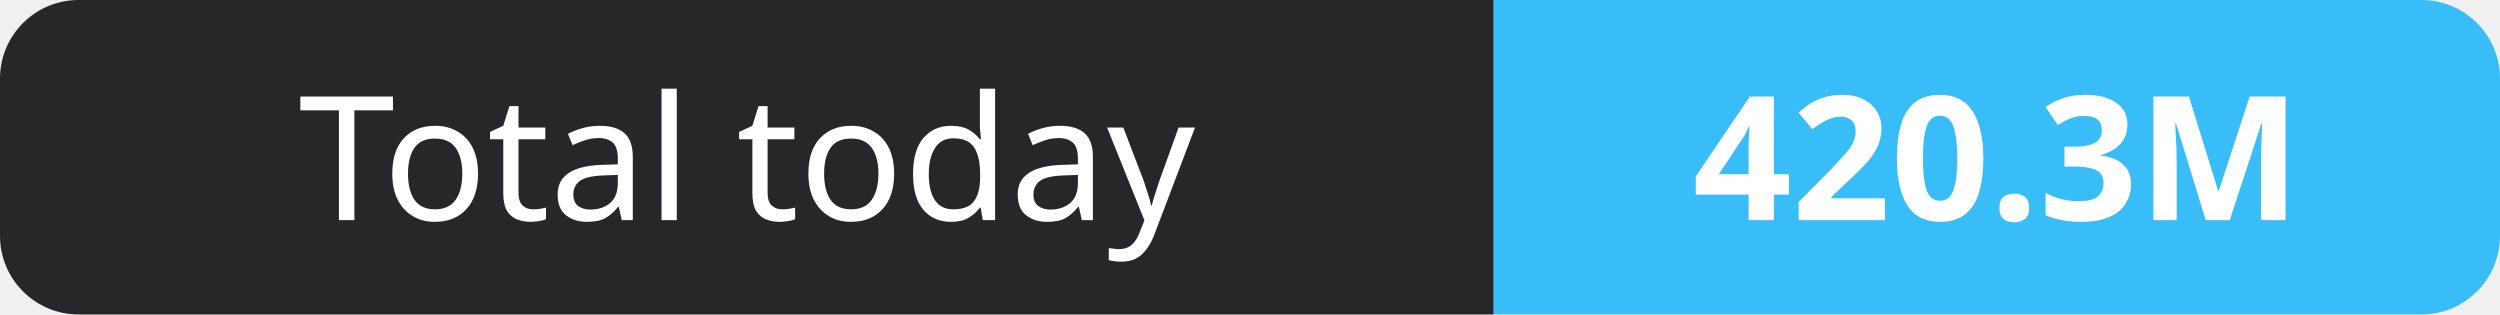
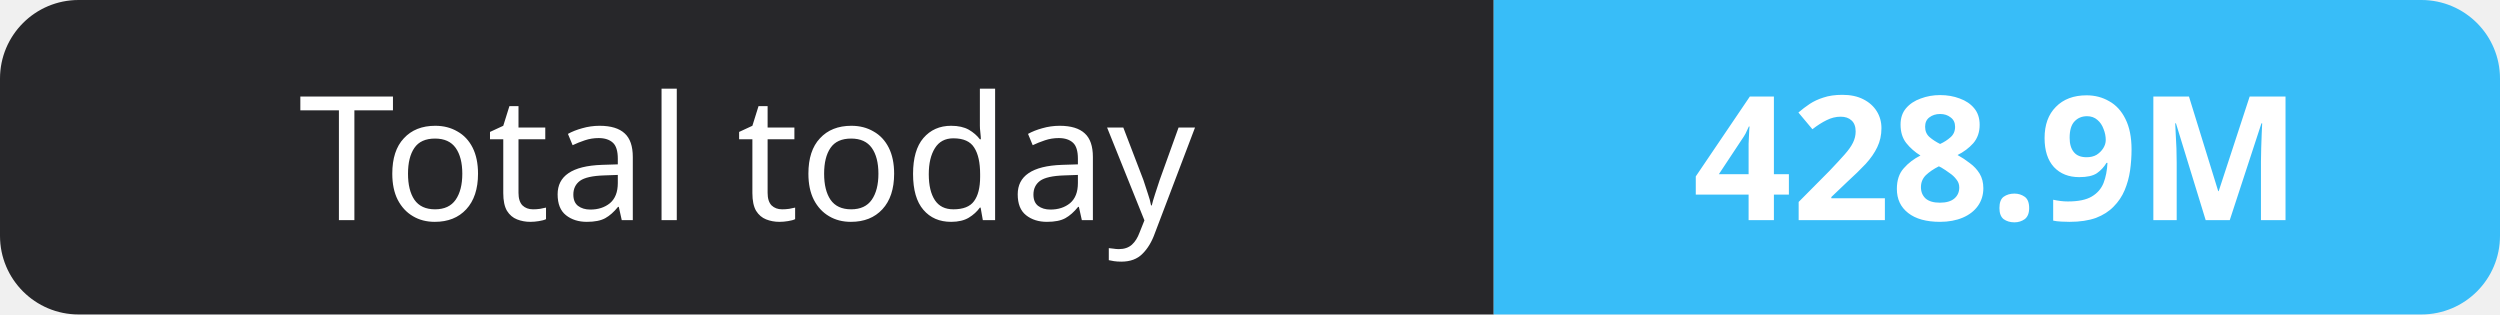
- <svg xmlns="http://www.w3.org/2000/svg" width="159" height="20" role="img" aria-label="Total today: 420.3M">
+ <svg xmlns="http://www.w3.org/2000/svg" width="159" height="20" role="img" aria-label="Total today: 428.9M">
  <clipPath id="r">
    <rect width="159" height="20" rx="5" fill="#fff" />
  </clipPath>
  <g clip-path="url(#r)">
    <rect width="95" height="20" fill="#27272a" />
    <rect x="95" width="64" height="20" fill="#38bdf8" />
  </g>
  <g fill="#fff" text-anchor="middle" font-family="Verdana,Geneva,sans-serif" font-size="11">
    <text x="47.5" y="14">Total today</text>
-     <text x="127.0" y="14" font-weight="700">420.3M</text>
+     <text x="127.0" y="14" font-weight="700">428.9M</text>
  </g>
</svg>
